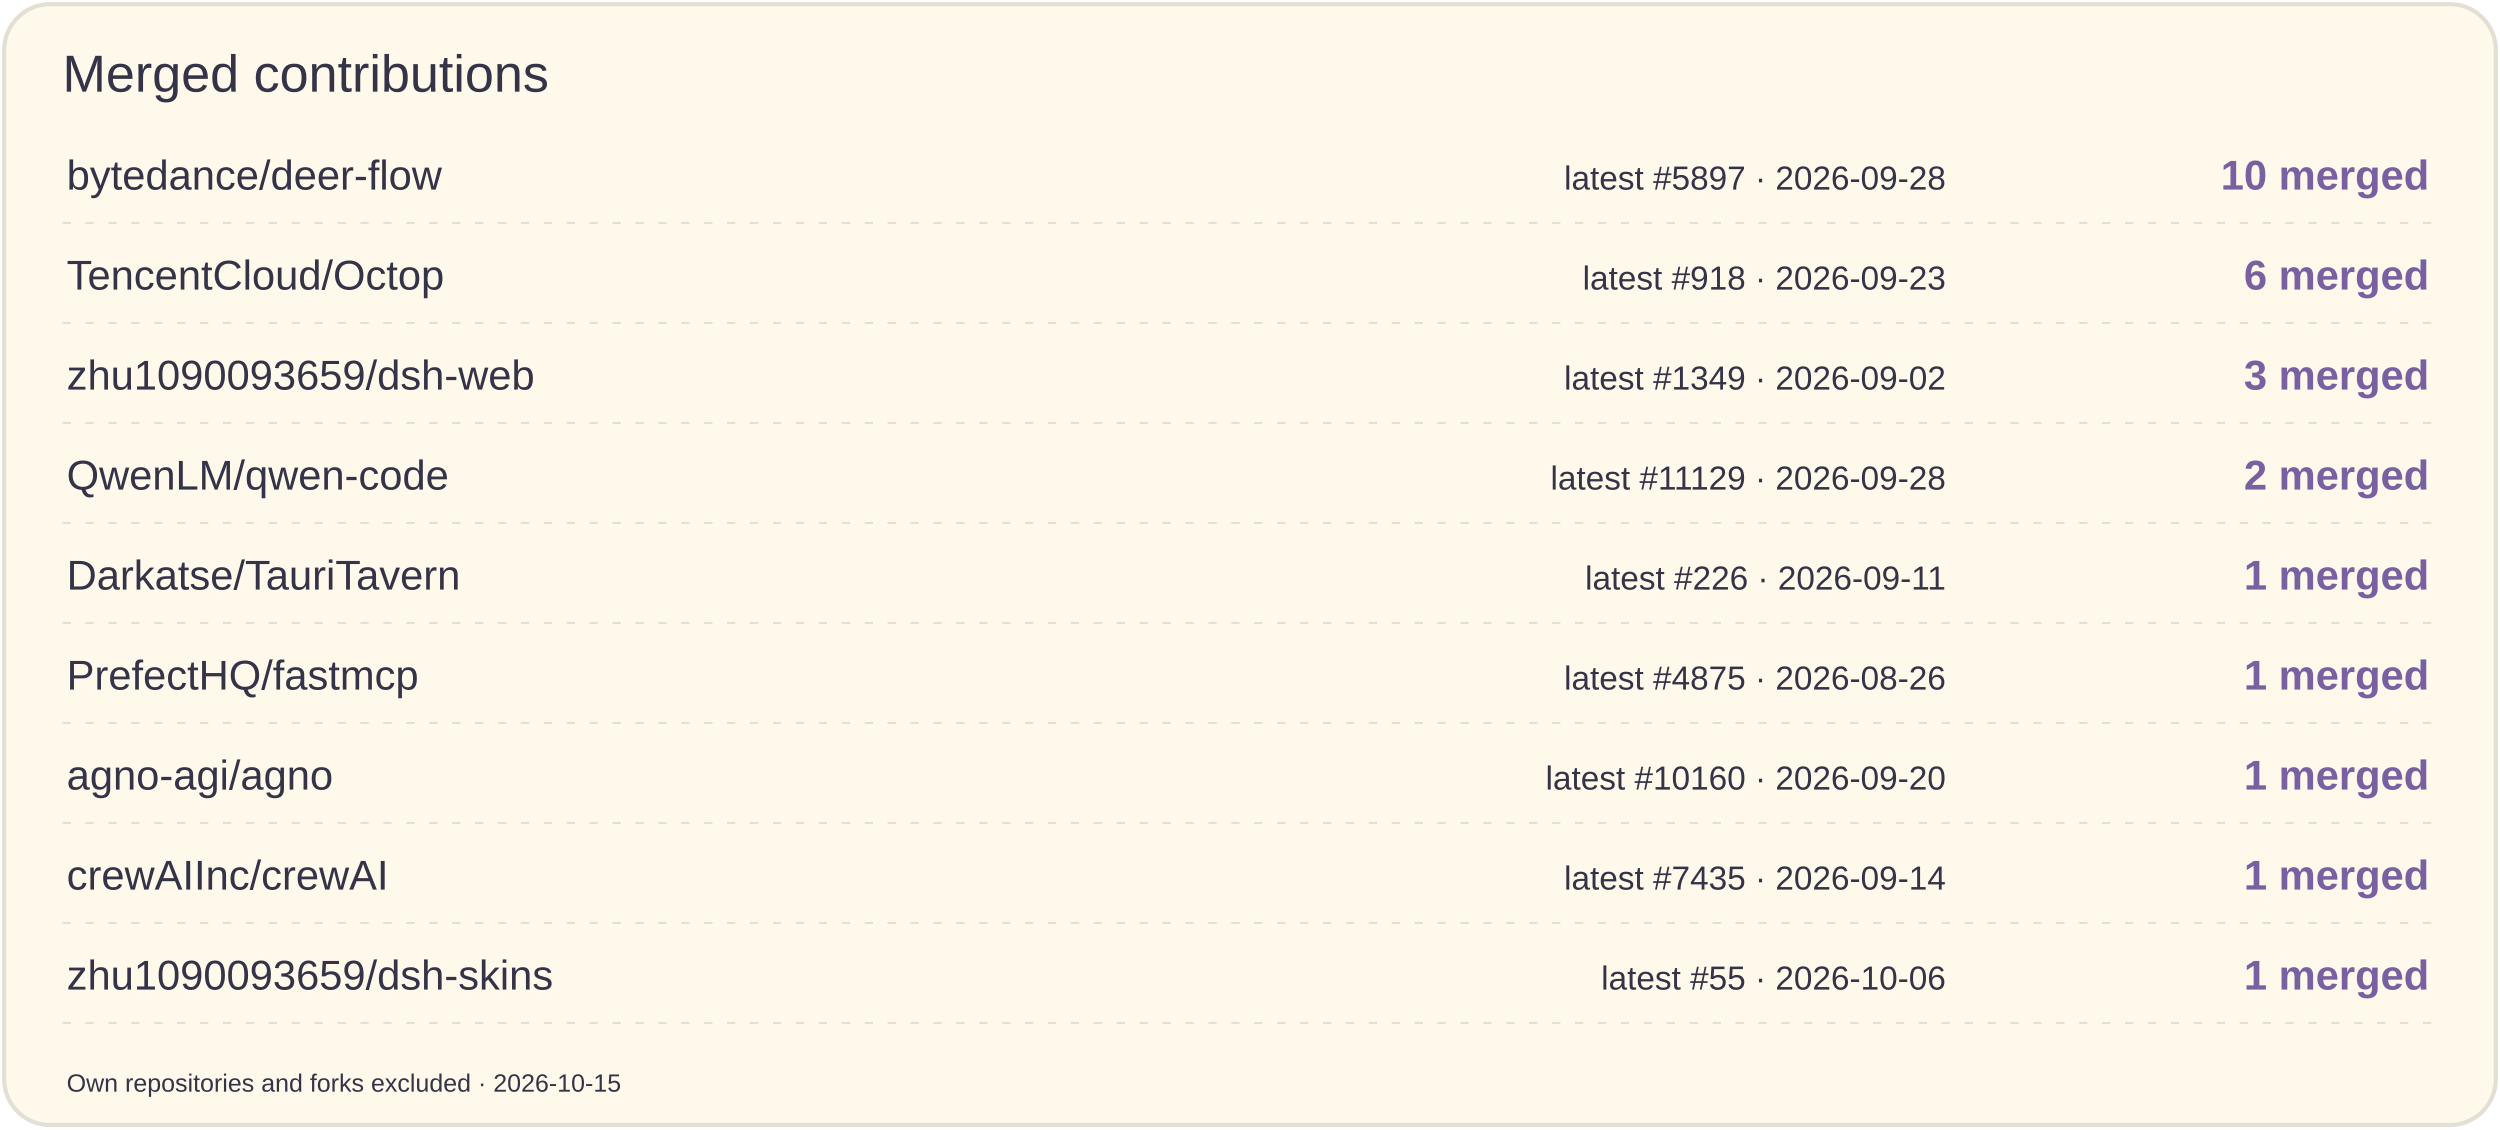
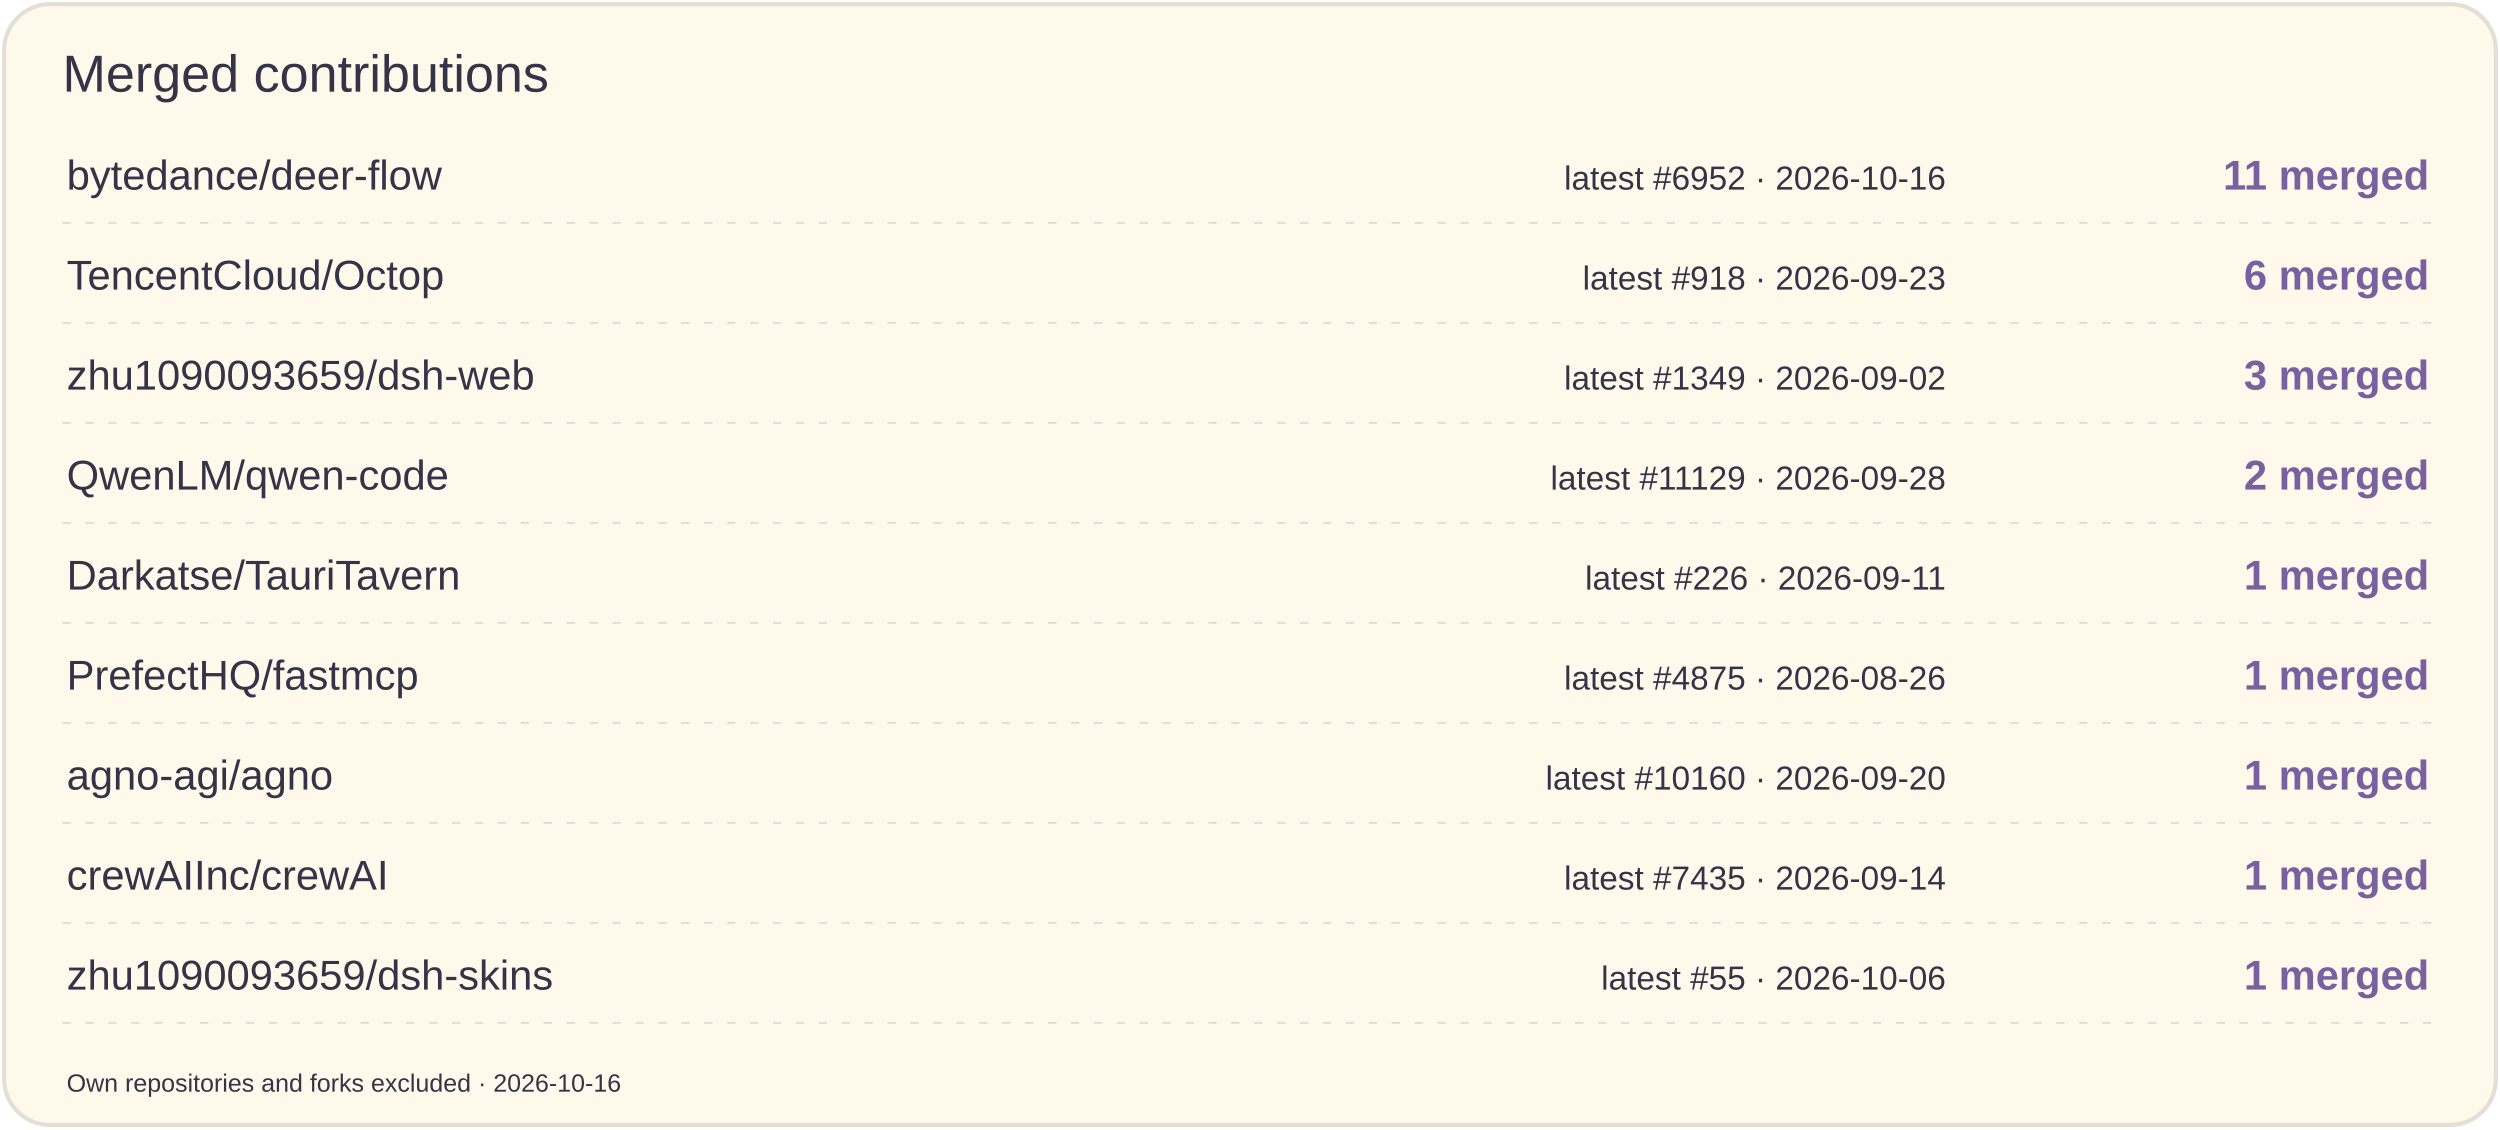
<svg xmlns="http://www.w3.org/2000/svg" width="1200" height="542" viewBox="0 0 1200 542" role="img" aria-label="Merged contributions by project">
  <rect x="2" y="2" width="1196" height="538" rx="22" fill="#FFF9EC" stroke="#E3DFD4" stroke-width="2" />
  <text x="30" y="44" font-size="25" fill="#353347" font-family="Arial,sans-serif">Merged contributions</text>
  <text x="32" y="91" font-size="20" fill="#353347" font-family="Arial,sans-serif">bytedance/deer-flow</text>
-   <text x="934" y="91" font-size="16" fill="#353347" font-family="Arial,sans-serif" text-anchor="end">latest #5897 · 2026-09-28</text>
-   <text x="1166" y="91" font-size="20" fill="#7960A0" font-family="Arial,sans-serif" text-anchor="end" font-weight="700">10 merged</text>
+   <text x="934" y="91" font-size="16" fill="#353347" font-family="Arial,sans-serif" text-anchor="end">latest #6952 · 2026-10-16</text>
+   <text x="1166" y="91" font-size="20" fill="#7960A0" font-family="Arial,sans-serif" text-anchor="end" font-weight="700">11 merged</text>
  <path d="M30 107H1170" stroke="#E3DFD4" stroke-dasharray="4 7" />
  <text x="32" y="139" font-size="20" fill="#353347" font-family="Arial,sans-serif">TencentCloud/Octop</text>
  <text x="934" y="139" font-size="16" fill="#353347" font-family="Arial,sans-serif" text-anchor="end">latest #918 · 2026-09-23</text>
  <text x="1166" y="139" font-size="20" fill="#7960A0" font-family="Arial,sans-serif" text-anchor="end" font-weight="700">6 merged</text>
  <path d="M30 155H1170" stroke="#E3DFD4" stroke-dasharray="4 7" />
  <text x="32" y="187" font-size="20" fill="#353347" font-family="Arial,sans-serif">zhu1090093659/dsh-web</text>
  <text x="934" y="187" font-size="16" fill="#353347" font-family="Arial,sans-serif" text-anchor="end">latest #1349 · 2026-09-02</text>
  <text x="1166" y="187" font-size="20" fill="#7960A0" font-family="Arial,sans-serif" text-anchor="end" font-weight="700">3 merged</text>
  <path d="M30 203H1170" stroke="#E3DFD4" stroke-dasharray="4 7" />
  <text x="32" y="235" font-size="20" fill="#353347" font-family="Arial,sans-serif">QwenLM/qwen-code</text>
  <text x="934" y="235" font-size="16" fill="#353347" font-family="Arial,sans-serif" text-anchor="end">latest #11129 · 2026-09-28</text>
  <text x="1166" y="235" font-size="20" fill="#7960A0" font-family="Arial,sans-serif" text-anchor="end" font-weight="700">2 merged</text>
  <path d="M30 251H1170" stroke="#E3DFD4" stroke-dasharray="4 7" />
  <text x="32" y="283" font-size="20" fill="#353347" font-family="Arial,sans-serif">Darkatse/TauriTavern</text>
  <text x="934" y="283" font-size="16" fill="#353347" font-family="Arial,sans-serif" text-anchor="end">latest #226 · 2026-09-11</text>
  <text x="1166" y="283" font-size="20" fill="#7960A0" font-family="Arial,sans-serif" text-anchor="end" font-weight="700">1 merged</text>
  <path d="M30 299H1170" stroke="#E3DFD4" stroke-dasharray="4 7" />
  <text x="32" y="331" font-size="20" fill="#353347" font-family="Arial,sans-serif">PrefectHQ/fastmcp</text>
  <text x="934" y="331" font-size="16" fill="#353347" font-family="Arial,sans-serif" text-anchor="end">latest #4875 · 2026-08-26</text>
  <text x="1166" y="331" font-size="20" fill="#7960A0" font-family="Arial,sans-serif" text-anchor="end" font-weight="700">1 merged</text>
  <path d="M30 347H1170" stroke="#E3DFD4" stroke-dasharray="4 7" />
  <text x="32" y="379" font-size="20" fill="#353347" font-family="Arial,sans-serif">agno-agi/agno</text>
  <text x="934" y="379" font-size="16" fill="#353347" font-family="Arial,sans-serif" text-anchor="end">latest #10160 · 2026-09-20</text>
  <text x="1166" y="379" font-size="20" fill="#7960A0" font-family="Arial,sans-serif" text-anchor="end" font-weight="700">1 merged</text>
  <path d="M30 395H1170" stroke="#E3DFD4" stroke-dasharray="4 7" />
  <text x="32" y="427" font-size="20" fill="#353347" font-family="Arial,sans-serif">crewAIInc/crewAI</text>
  <text x="934" y="427" font-size="16" fill="#353347" font-family="Arial,sans-serif" text-anchor="end">latest #7435 · 2026-09-14</text>
  <text x="1166" y="427" font-size="20" fill="#7960A0" font-family="Arial,sans-serif" text-anchor="end" font-weight="700">1 merged</text>
  <path d="M30 443H1170" stroke="#E3DFD4" stroke-dasharray="4 7" />
  <text x="32" y="475" font-size="20" fill="#353347" font-family="Arial,sans-serif">zhu1090093659/dsh-skins</text>
  <text x="934" y="475" font-size="16" fill="#353347" font-family="Arial,sans-serif" text-anchor="end">latest #55 · 2026-10-06</text>
  <text x="1166" y="475" font-size="20" fill="#7960A0" font-family="Arial,sans-serif" text-anchor="end" font-weight="700">1 merged</text>
  <path d="M30 491H1170" stroke="#E3DFD4" stroke-dasharray="4 7" />
-   <text x="32" y="524" font-size="12" fill="#353347" font-family="Arial,sans-serif">Own repositories and forks excluded · 2026-10-15</text>
+   <text x="32" y="524" font-size="12" fill="#353347" font-family="Arial,sans-serif">Own repositories and forks excluded · 2026-10-16</text>
</svg>
